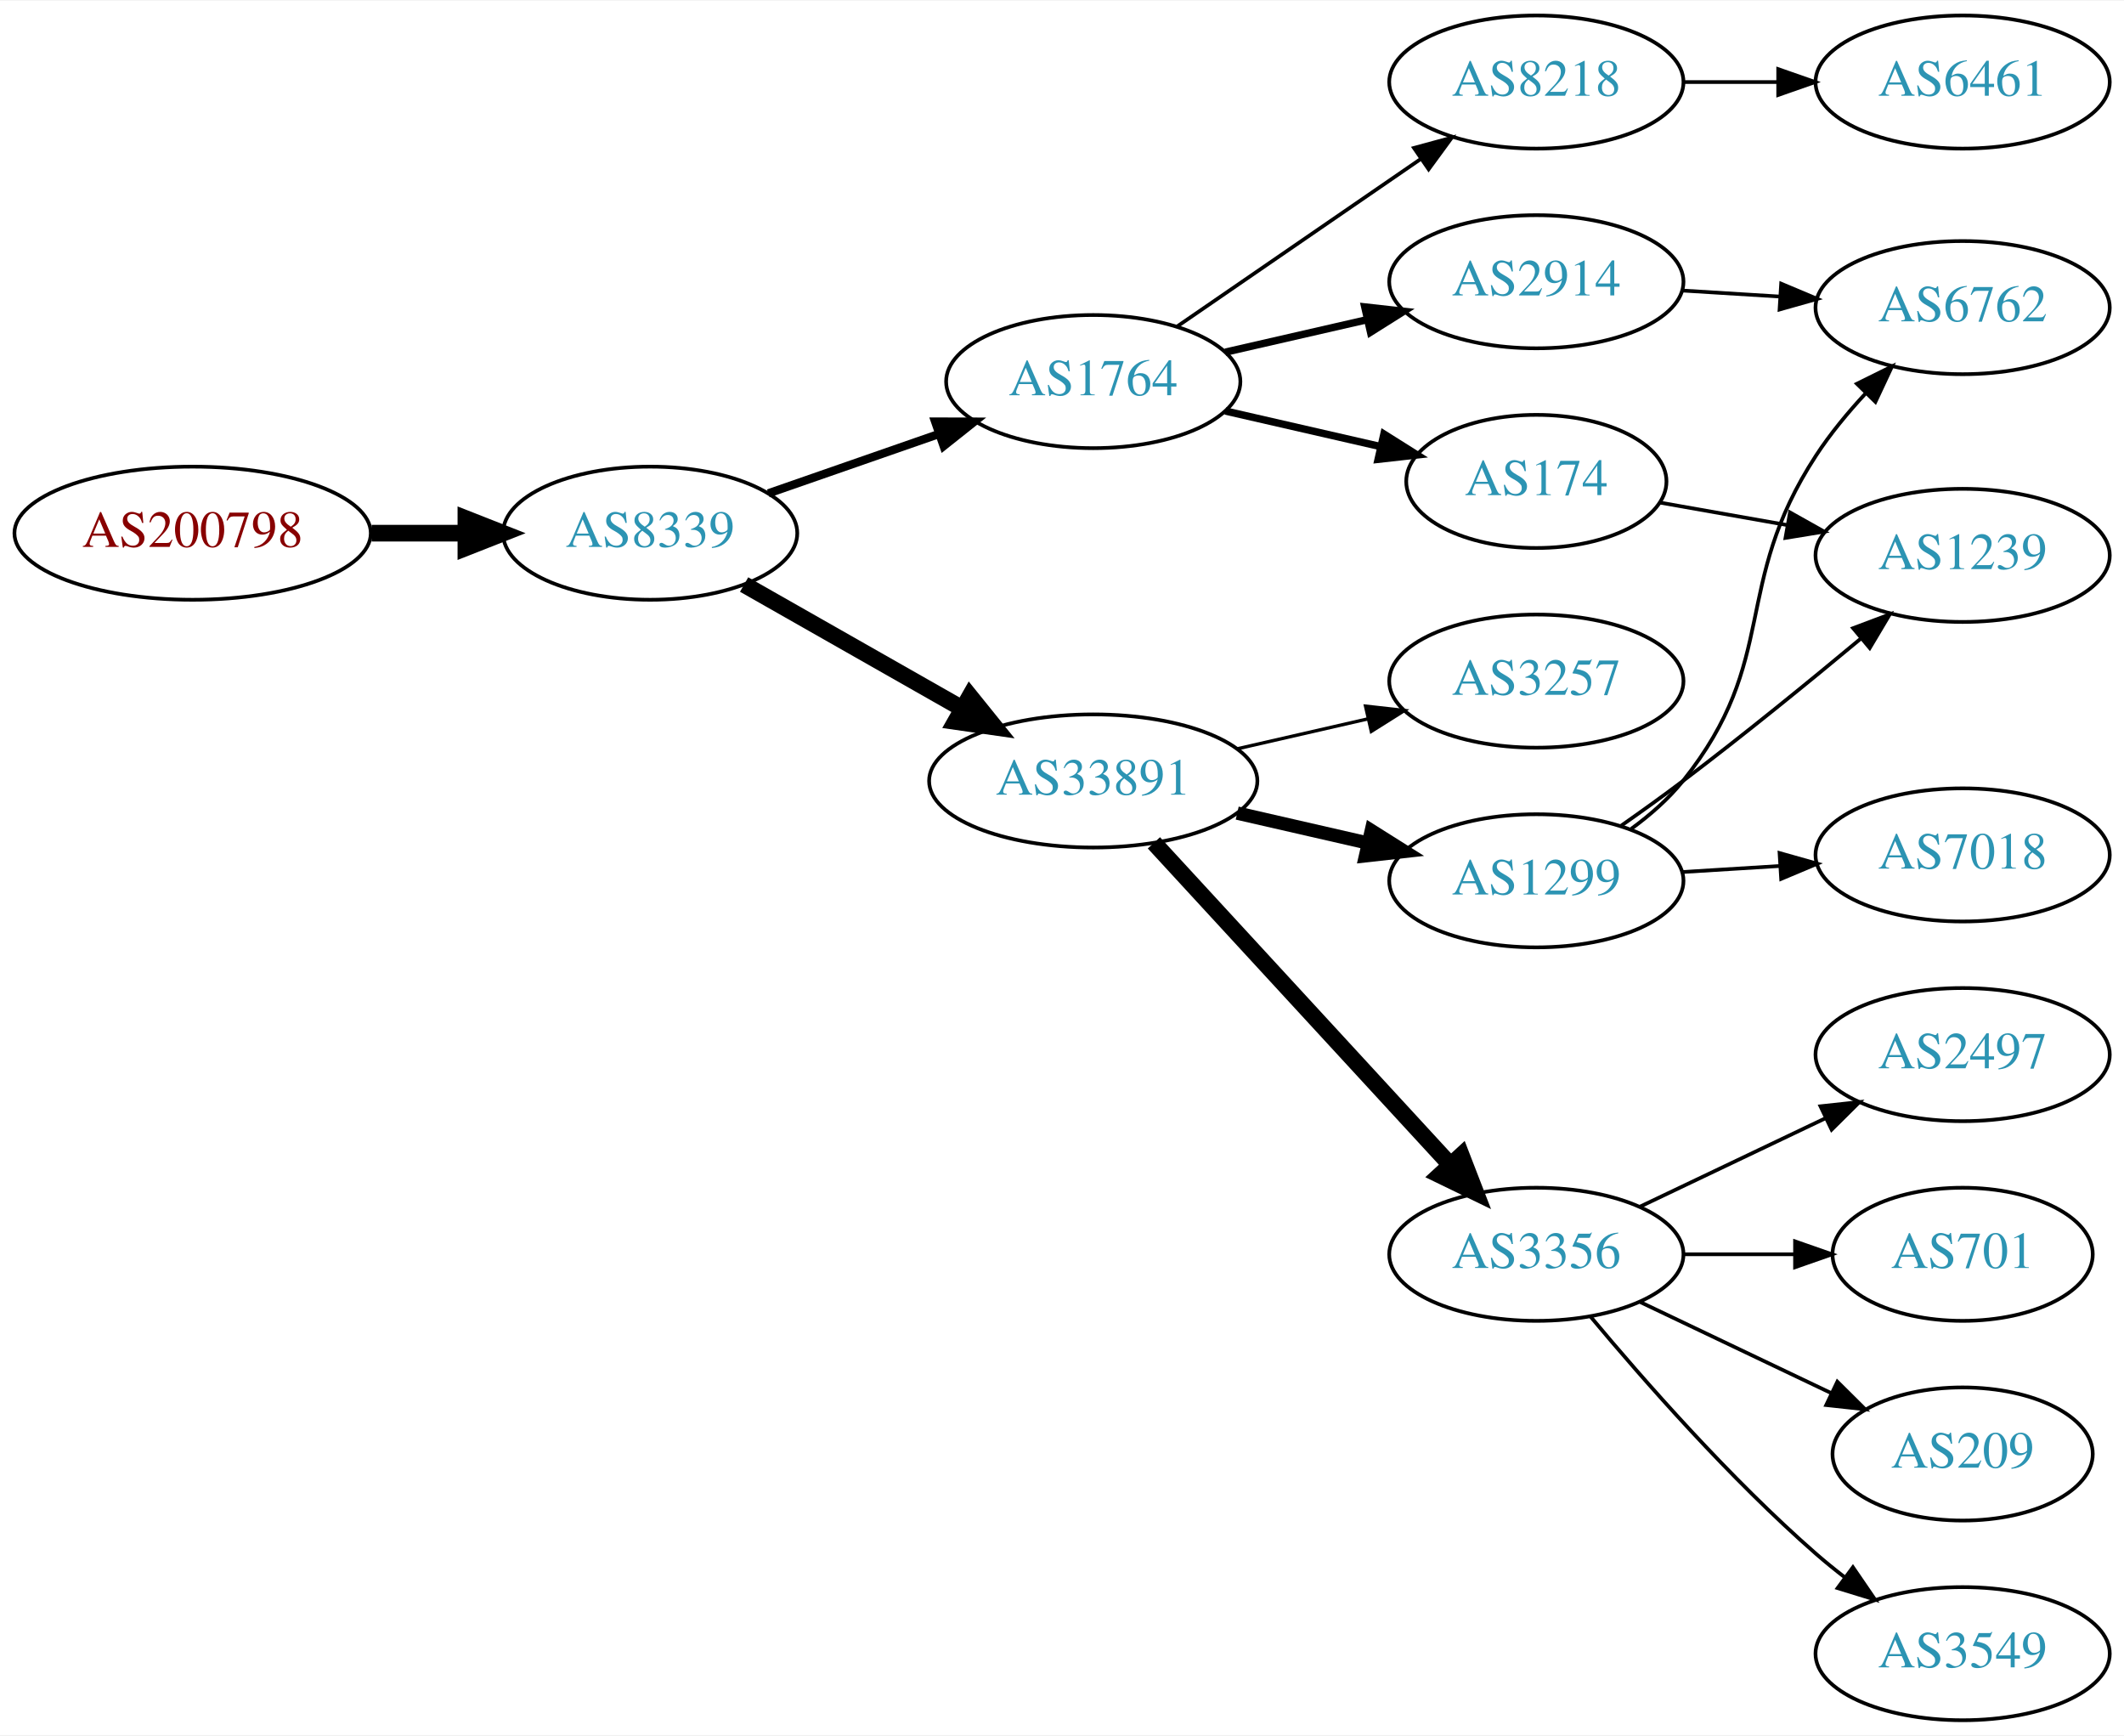
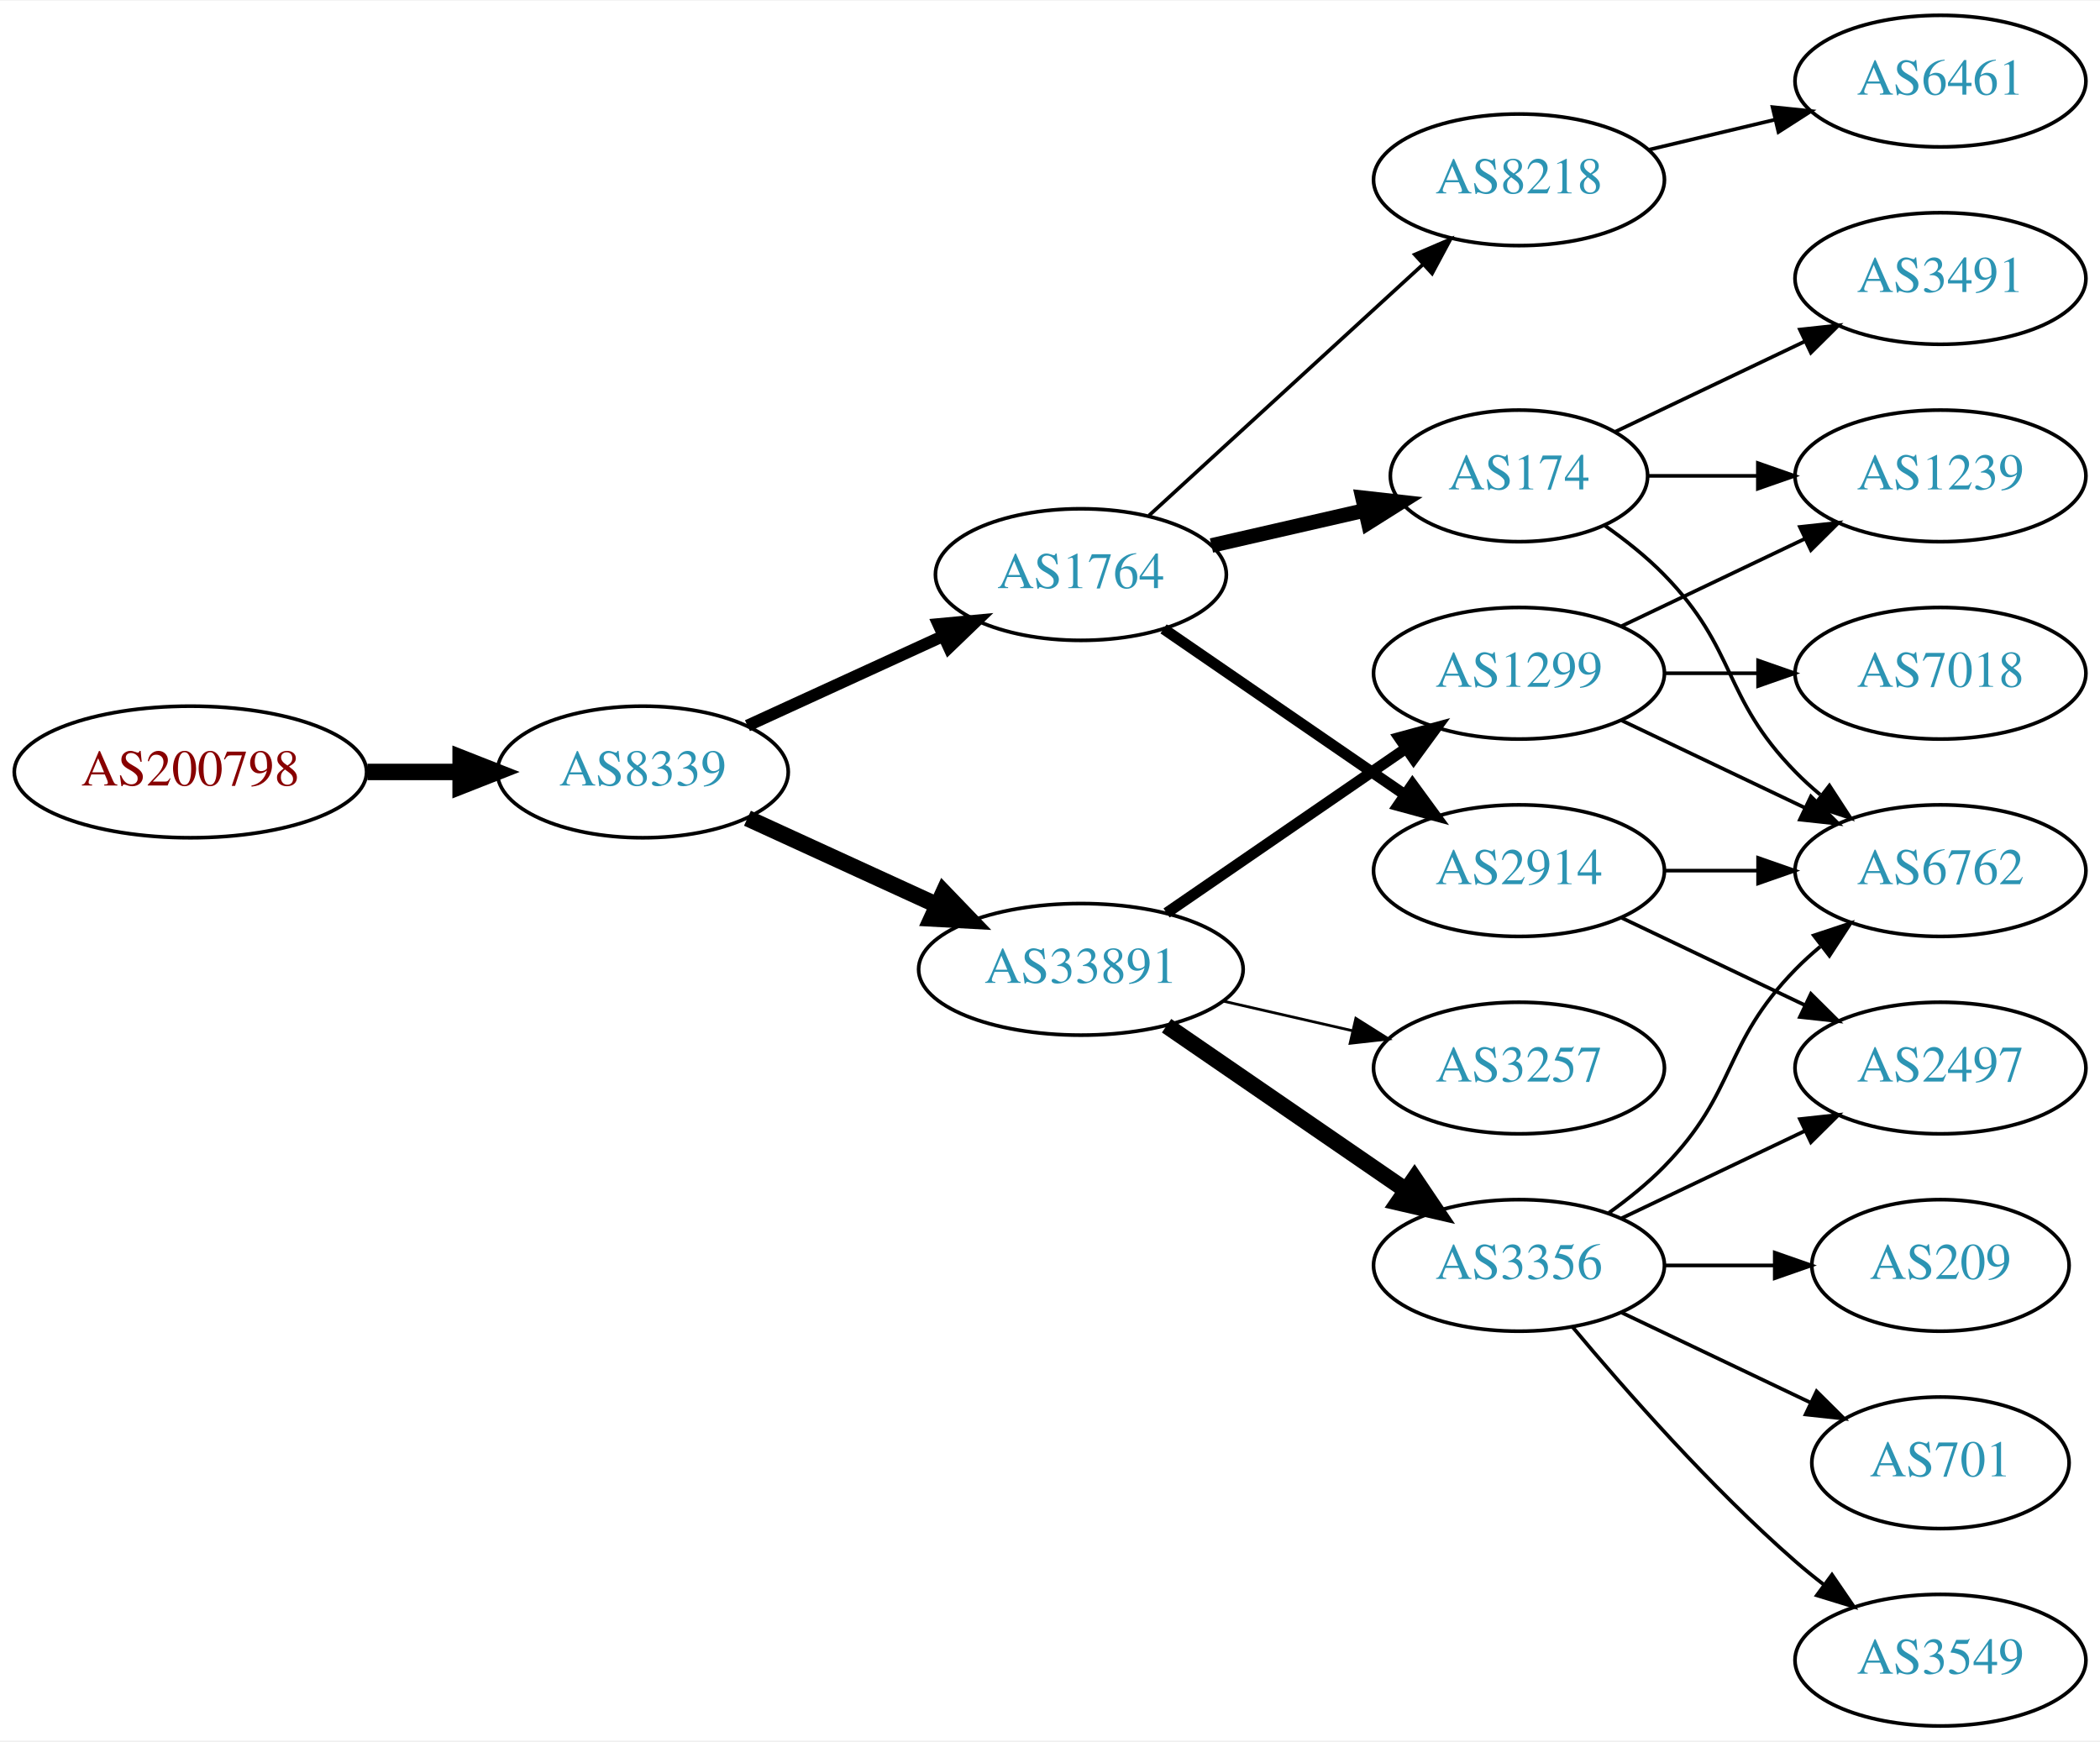
- <svg xmlns="http://www.w3.org/2000/svg" xmlns:xlink="http://www.w3.org/1999/xlink" width="574pt" height="469pt" viewBox="0.00 0.00 574.46 469.00">
-   <g id="graph0" class="graph" transform="scale(1 1) rotate(0) translate(4 465)">
-     <polygon fill="white" stroke="none" points="-4,4 -4,-465 570.463,-465 570.463,4 -4,4" />
+ <svg xmlns="http://www.w3.org/2000/svg" xmlns:xlink="http://www.w3.org/1999/xlink" width="574pt" height="476pt" viewBox="0.00 0.00 574.46 476.00">
+   <g id="graph0" class="graph" transform="scale(1 1) rotate(0) translate(4 472)">
+     <polygon fill="white" stroke="none" points="-4,4 -4,-472 570.463,-472 570.463,4 -4,4" />
    <g id="node1" class="node">
      <g id="a_node1">
        <a xlink:href="/asn/200798" xlink:title="AS200798 ~ NOE-LFWV-AS [AT]">
-           <ellipse fill="#ffffff" stroke="black" cx="48.096" cy="-321" rx="48.192" ry="18" />
-           <text text-anchor="middle" x="48.096" y="-317.3" font-family="Times,serif" font-size="14.00" fill="#880000">AS200798</text>
+           <ellipse fill="#ffffff" stroke="black" cx="48.096" cy="-261" rx="48.192" ry="18" />
+           <text text-anchor="middle" x="48.096" y="-257.3" font-family="Times,serif" font-size="14.00" fill="#880000">AS200798</text>
        </a>
      </g>
    </g>
    <g id="node2" class="node">
      <g id="a_node2">
        <a xlink:href="/asn/8339" xlink:title="AS8339 ~ kabelplus GmbH [AT]">
-           <ellipse fill="#ffffff" stroke="black" cx="171.838" cy="-321" rx="39.794" ry="18" />
-           <text text-anchor="middle" x="171.838" y="-317.3" font-family="Times,serif" font-size="14.00" fill="#2c94b3">AS8339</text>
+           <ellipse fill="#ffffff" stroke="black" cx="171.838" cy="-261" rx="39.794" ry="18" />
+           <text text-anchor="middle" x="171.838" y="-257.3" font-family="Times,serif" font-size="14.00" fill="#2c94b3">AS8339</text>
        </a>
      </g>
    </g>
    <g id="edge1" class="edge">
-       <path fill="none" stroke="black" stroke-width="4.5" d="M96.513,-321C104.867,-321 113.577,-321 121.969,-321" />
-       <polygon fill="black" stroke="black" stroke-width="4.5" points="122.004,-324.938 132.004,-321 122.004,-317.063 122.004,-324.938" />
+       <path fill="none" stroke="black" stroke-width="4.5" d="M96.513,-261C104.867,-261 113.577,-261 121.969,-261" />
+       <polygon fill="black" stroke="black" stroke-width="4.5" points="122.004,-264.938 132.004,-261 122.004,-257.063 122.004,-264.938" />
    </g>
    <g id="node3" class="node">
      <g id="a_node3">
        <a xlink:href="/asn/1764" xlink:title="AS1764 ~ NEXTLAYER-AS [AT]">
-           <ellipse fill="#ffffff" stroke="black" cx="291.681" cy="-362" rx="39.794" ry="18" />
-           <text text-anchor="middle" x="291.681" y="-358.3" font-family="Times,serif" font-size="14.00" fill="#2c94b3">AS1764</text>
+           <ellipse fill="#ffffff" stroke="black" cx="291.681" cy="-315" rx="39.794" ry="18" />
+           <text text-anchor="middle" x="291.681" y="-311.3" font-family="Times,serif" font-size="14.00" fill="#2c94b3">AS1764</text>
        </a>
      </g>
    </g>
    <g id="edge2" class="edge">
-       <path fill="none" stroke="black" stroke-width="2.25" d="M203.8,-331.772C217.896,-336.677 234.773,-342.548 249.886,-347.807" />
-       <polygon fill="black" stroke="black" stroke-width="2.25" points="248.922,-351.177 259.516,-351.157 251.222,-344.566 248.922,-351.177" />
+       <path fill="none" stroke="black" stroke-width="3.273" d="M200.467,-273.661C216.424,-280.973 236.694,-290.261 253.977,-298.181" />
+       <polygon fill="black" stroke="black" stroke-width="3.273" points="252.676,-301.435 263.225,-302.419 255.592,-295.071 252.676,-301.435" />
    </g>
    <g id="node4" class="node">
      <g id="a_node4">
        <a xlink:href="/asn/33891" xlink:title="AS33891 ~ CORE-BACKBONE GMBH GLOBAL NETWORK [DE]">
-           <ellipse fill="#ffffff" stroke="black" cx="291.681" cy="-254" rx="44.393" ry="18" />
-           <text text-anchor="middle" x="291.681" y="-250.3" font-family="Times,serif" font-size="14.00" fill="#2c94b3">AS33891</text>
+           <ellipse fill="#ffffff" stroke="black" cx="291.681" cy="-207" rx="44.393" ry="18" />
+           <text text-anchor="middle" x="291.681" y="-203.3" font-family="Times,serif" font-size="14.00" fill="#2c94b3">AS33891</text>
        </a>
      </g>
    </g>
    <g id="edge3" class="edge">
-       <path fill="none" stroke="black" stroke-width="4.5" d="M197.255,-307.118C214.288,-297.433 237.261,-284.372 256.163,-273.625" />
-       <polygon fill="black" stroke="black" stroke-width="4.5" points="258.325,-276.925 265.072,-268.56 254.433,-270.08 258.325,-276.925" />
+       <path fill="none" stroke="black" stroke-width="4.5" d="M200.467,-248.339C215.965,-241.238 235.531,-232.272 252.478,-224.506" />
+       <polygon fill="black" stroke="black" stroke-width="4.5" points="254.13,-228.08 261.58,-220.335 250.849,-220.921 254.13,-228.08" />
    </g>
    <g id="node5" class="node">
      <g id="a_node5">
-         <a xlink:href="/asn/2914" xlink:title="AS2914 ~ NTT America, Inc. [US]">
-           <ellipse fill="#ffffff" stroke="black" cx="411.523" cy="-389" rx="39.794" ry="18" />
-           <text text-anchor="middle" x="411.523" y="-385.3" font-family="Times,serif" font-size="14.00" fill="#2c94b3">AS2914</text>
+         <a xlink:href="/asn/174" xlink:title="AS174 ~ Cogent Communications [US]">
+           <ellipse fill="#ffffff" stroke="black" cx="411.523" cy="-342" rx="35.194" ry="18" />
+           <text text-anchor="middle" x="411.523" y="-338.3" font-family="Times,serif" font-size="14.00" fill="#2c94b3">AS174</text>
        </a>
      </g>
    </g>
    <g id="edge4" class="edge">
-       <path fill="none" stroke="black" stroke-width="2" d="M327.4,-369.955C339.4,-372.704 353.021,-375.825 365.713,-378.733" />
-       <polygon fill="black" stroke="black" stroke-width="2" points="365.116,-382.187 375.645,-381.009 366.679,-375.364 365.116,-382.187" />
+       <path fill="none" stroke="black" stroke-width="4" d="M327.4,-322.955C340.492,-325.955 355.514,-329.396 369.155,-332.522" />
+       <polygon fill="black" stroke="black" stroke-width="4" points="368.733,-336.016 379.262,-334.838 370.297,-329.193 368.733,-336.016" />
    </g>
    <g id="node6" class="node">
      <g id="a_node6">
-         <a xlink:href="/asn/174" xlink:title="AS174 ~ Cogent Communications [US]">
-           <ellipse fill="#ffffff" stroke="black" cx="411.523" cy="-335" rx="35.194" ry="18" />
-           <text text-anchor="middle" x="411.523" y="-331.3" font-family="Times,serif" font-size="14.00" fill="#2c94b3">AS174</text>
+         <a xlink:href="/asn/2914" xlink:title="AS2914 ~ NTT America, Inc. [US]">
+           <ellipse fill="#ffffff" stroke="black" cx="411.523" cy="-234" rx="39.794" ry="18" />
+           <text text-anchor="middle" x="411.523" y="-230.3" font-family="Times,serif" font-size="14.00" fill="#2c94b3">AS2914</text>
        </a>
      </g>
    </g>
    <g id="edge5" class="edge">
-       <path fill="none" stroke="black" stroke-width="2" d="M327.4,-354.045C340.492,-351.045 355.514,-347.604 369.155,-344.478" />
-       <polygon fill="black" stroke="black" stroke-width="2" points="370.297,-347.807 379.262,-342.162 368.733,-340.984 370.297,-347.807" />
+       <path fill="none" stroke="black" stroke-width="3" d="M314.295,-300.143C332.783,-287.435 359.597,-269.005 380.227,-254.825" />
+       <polygon fill="black" stroke="black" stroke-width="3" points="382.388,-257.586 388.647,-249.037 378.423,-251.817 382.388,-257.586" />
    </g>
    <g id="node7" class="node">
      <g id="a_node7">
        <a xlink:href="/asn/8218" xlink:title="AS8218 ~ legacy Neotelecoms [FR]">
-           <ellipse fill="#ffffff" stroke="black" cx="411.523" cy="-443" rx="39.794" ry="18" />
-           <text text-anchor="middle" x="411.523" y="-439.3" font-family="Times,serif" font-size="14.00" fill="#2c94b3">AS8218</text>
+           <ellipse fill="#ffffff" stroke="black" cx="411.523" cy="-423" rx="39.794" ry="18" />
+           <text text-anchor="middle" x="411.523" y="-419.3" font-family="Times,serif" font-size="14.00" fill="#2c94b3">AS8218</text>
        </a>
      </g>
    </g>
    <g id="edge6" class="edge">
-       <path fill="none" stroke="black" d="M314.295,-376.857C332.783,-389.565 359.597,-407.995 380.227,-422.175" />
-       <polygon fill="black" stroke="black" points="378.423,-425.183 388.647,-427.963 382.388,-419.414 378.423,-425.183" />
-     </g>
-     <g id="node8" class="node">
-       <g id="a_node8">
+       <path fill="none" stroke="black" d="M310.323,-331.169C330.195,-349.382 362.658,-379.133 385.227,-399.817" />
+       <polygon fill="black" stroke="black" points="383.023,-402.545 392.76,-406.721 387.753,-397.384 383.023,-402.545" />
+     </g>
+     <g id="node12" class="node">
+       <g id="a_node12">
        <a xlink:href="/asn/3356" xlink:title="AS3356 ~ Level 3 Parent, LLC [US]">
          <ellipse fill="#ffffff" stroke="black" cx="411.523" cy="-126" rx="39.794" ry="18" />
          <text text-anchor="middle" x="411.523" y="-122.3" font-family="Times,serif" font-size="14.00" fill="#2c94b3">AS3356</text>
        </a>
      </g>
    </g>
-     <g id="edge7" class="edge">
-       <path fill="none" stroke="black" stroke-width="4.5" d="M308.086,-237.266C328.554,-215.035 364.848,-175.612 388.285,-150.155" />
-       <polygon fill="black" stroke="black" stroke-width="4.5" points="391.237,-152.762 395.113,-142.738 385.443,-147.428 391.237,-152.762" />
+     <g id="edge12" class="edge">
+       <path fill="none" stroke="black" stroke-width="4.5" d="M315.123,-191.574C333.704,-178.802 360.265,-160.545 380.645,-146.537" />
+       <polygon fill="black" stroke="black" stroke-width="4.5" points="382.949,-149.731 388.959,-140.822 378.488,-143.242 382.949,-149.731" />
+     </g>
+     <g id="node13" class="node">
+       <g id="a_node13">
+         <a xlink:href="/asn/1299" xlink:title="AS1299 ~ Telia Carrier [EU]">
+           <ellipse fill="#ffffff" stroke="black" cx="411.523" cy="-288" rx="39.794" ry="18" />
+           <text text-anchor="middle" x="411.523" y="-284.3" font-family="Times,serif" font-size="14.00" fill="#2c94b3">AS1299</text>
+         </a>
+       </g>
+     </g>
+     <g id="edge13" class="edge">
+       <path fill="none" stroke="black" stroke-width="3" d="M315.123,-222.426C333.704,-235.198 360.265,-253.455 380.645,-267.463" />
+       <polygon fill="black" stroke="black" stroke-width="3" points="378.736,-270.398 388.959,-273.178 382.701,-264.629 378.736,-270.398" />
+     </g>
+     <g id="node14" class="node">
+       <g id="a_node14">
+         <a xlink:href="/asn/3257" xlink:title="AS3257 ~ GTT [DE]">
+           <ellipse fill="#ffffff" stroke="black" cx="411.523" cy="-180" rx="39.794" ry="18" />
+           <text text-anchor="middle" x="411.523" y="-176.3" font-family="Times,serif" font-size="14.00" fill="#2c94b3">AS3257</text>
+         </a>
+       </g>
+     </g>
+     <g id="edge14" class="edge">
+       <path fill="none" stroke="black" stroke-width="0.75" d="M330.615,-198.308C341.856,-195.733 354.269,-192.889 365.892,-190.226" />
+       <polygon fill="black" stroke="black" stroke-width="0.75" points="366.888,-193.588 375.853,-187.943 365.324,-186.765 366.888,-193.588" />
    </g>
    <g id="node9" class="node">
      <g id="a_node9">
-         <a xlink:href="/asn/1299" xlink:title="AS1299 ~ Telia Carrier [EU]">
-           <ellipse fill="#ffffff" stroke="black" cx="411.523" cy="-227" rx="39.794" ry="18" />
-           <text text-anchor="middle" x="411.523" y="-223.3" font-family="Times,serif" font-size="14.00" fill="#2c94b3">AS1299</text>
-         </a>
-       </g>
-     </g>
-     <g id="edge8" class="edge">
-       <path fill="none" stroke="black" stroke-width="3.6" d="M330.615,-245.308C341.856,-242.733 354.269,-239.889 365.892,-237.226" />
-       <polygon fill="black" stroke="black" stroke-width="3.6" points="366.888,-240.588 375.853,-234.943 365.324,-233.765 366.888,-240.588" />
+         <a xlink:href="/asn/6762" xlink:title="AS6762 ~ TELECOM ITALIA SPARKLE S.p.A. [IT]">
+           <ellipse fill="#ffffff" stroke="black" cx="526.816" cy="-234" rx="39.794" ry="18" />
+           <text text-anchor="middle" x="526.816" y="-230.3" font-family="Times,serif" font-size="14.00" fill="#2c94b3">AS6762</text>
+         </a>
+       </g>
+     </g>
+     <g id="edge9" class="edge">
+       <path fill="none" stroke="black" d="M434.906,-328.468C440.548,-324.51 446.361,-319.914 451.17,-315 471.342,-294.383 466.997,-281.617 487.17,-261 489.262,-258.861 491.546,-256.782 493.922,-254.79" />
+       <polygon fill="black" stroke="black" points="496.441,-257.268 502.222,-248.389 492.166,-251.725 496.441,-257.268" />
    </g>
    <g id="node10" class="node">
      <g id="a_node10">
-         <a xlink:href="/asn/3257" xlink:title="AS3257 ~ GTT [DE]">
-           <ellipse fill="#ffffff" stroke="black" cx="411.523" cy="-281" rx="39.794" ry="18" />
-           <text text-anchor="middle" x="411.523" y="-277.3" font-family="Times,serif" font-size="14.00" fill="#2c94b3">AS3257</text>
-         </a>
-       </g>
-     </g>
-     <g id="edge9" class="edge">
-       <path fill="none" stroke="black" stroke-width="0.9" d="M330.615,-262.692C341.856,-265.267 354.269,-268.111 365.892,-270.774" />
-       <polygon fill="black" stroke="black" stroke-width="0.9" points="365.324,-274.235 375.853,-273.057 366.888,-267.412 365.324,-274.235" />
-     </g>
-     <g id="node16" class="node">
-       <g id="a_node16">
-         <a xlink:href="/asn/6762" xlink:title="AS6762 ~ TELECOM ITALIA SPARKLE S.p.A. [IT]">
-           <ellipse fill="#ffffff" stroke="black" cx="526.816" cy="-382" rx="39.794" ry="18" />
-           <text text-anchor="middle" x="526.816" y="-378.3" font-family="Times,serif" font-size="14.00" fill="#2c94b3">AS6762</text>
-         </a>
-       </g>
-     </g>
-     <g id="edge18" class="edge">
-       <path fill="none" stroke="black" d="M450.879,-386.63C459.369,-386.106 468.472,-385.543 477.306,-384.997" />
-       <polygon fill="black" stroke="black" points="477.735,-388.478 487.5,-384.367 477.303,-381.491 477.735,-388.478" />
-     </g>
-     <g id="node15" class="node">
-       <g id="a_node15">
-         <a xlink:href="/asn/1239" xlink:title="AS1239 ~ Sprint [US]">
-           <ellipse fill="#ffffff" stroke="black" cx="526.816" cy="-315" rx="39.794" ry="18" />
-           <text text-anchor="middle" x="526.816" y="-311.3" font-family="Times,serif" font-size="14.00" fill="#2c94b3">AS1239</text>
-         </a>
-       </g>
-     </g>
-     <g id="edge14" class="edge">
-       <path fill="none" stroke="black" d="M444.988,-329.269C455.71,-327.376 467.854,-325.232 479.41,-323.192" />
-       <polygon fill="black" stroke="black" points="480.124,-326.62 489.363,-321.435 478.907,-319.727 480.124,-326.62" />
-     </g>
-     <g id="node18" class="node">
-       <g id="a_node18">
-         <a xlink:href="/asn/6461" xlink:title="AS6461 ~ Zayo Bandwidth [US]">
-           <ellipse fill="#ffffff" stroke="black" cx="526.816" cy="-443" rx="39.794" ry="18" />
-           <text text-anchor="middle" x="526.816" y="-439.3" font-family="Times,serif" font-size="14.00" fill="#2c94b3">AS6461</text>
-         </a>
-       </g>
-     </g>
-     <g id="edge19" class="edge">
-       <path fill="none" stroke="black" d="M451.195,-443C459.398,-443 468.162,-443 476.694,-443" />
-       <polygon fill="black" stroke="black" points="476.934,-446.5 486.934,-443 476.933,-439.5 476.934,-446.5" />
+         <a xlink:href="/asn/3491" xlink:title="AS3491 ~ PCCW Global, Inc. [US]">
+           <ellipse fill="#ffffff" stroke="black" cx="526.816" cy="-396" rx="39.794" ry="18" />
+           <text text-anchor="middle" x="526.816" y="-392.3" font-family="Times,serif" font-size="14.00" fill="#2c94b3">AS3491</text>
+         </a>
+       </g>
+     </g>
+     <g id="edge10" class="edge">
+       <path fill="none" stroke="black" d="M437.948,-354.119C453.251,-361.413 472.974,-370.814 489.856,-378.86" />
+       <polygon fill="black" stroke="black" points="488.363,-382.026 498.896,-383.169 491.375,-375.707 488.363,-382.026" />
    </g>
    <g id="node11" class="node">
      <g id="a_node11">
+         <a xlink:href="/asn/1239" xlink:title="AS1239 ~ Sprint [US]">
+           <ellipse fill="#ffffff" stroke="black" cx="526.816" cy="-342" rx="39.794" ry="18" />
+           <text text-anchor="middle" x="526.816" y="-338.3" font-family="Times,serif" font-size="14.00" fill="#2c94b3">AS1239</text>
+         </a>
+       </g>
+     </g>
+     <g id="edge11" class="edge">
+       <path fill="none" stroke="black" d="M446.822,-342C456.199,-342 466.55,-342 476.584,-342" />
+       <polygon fill="black" stroke="black" points="476.873,-345.5 486.873,-342 476.873,-338.5 476.873,-345.5" />
+     </g>
+     <g id="node8" class="node">
+       <g id="a_node8">
        <a xlink:href="/asn/2497" xlink:title="AS2497 ~ Internet Initiative Japan Inc. [JP]">
          <ellipse fill="#ffffff" stroke="black" cx="526.816" cy="-180" rx="39.794" ry="18" />
          <text text-anchor="middle" x="526.816" y="-176.3" font-family="Times,serif" font-size="14.00" fill="#2c94b3">AS2497</text>
        </a>
      </g>
    </g>
-     <g id="edge10" class="edge">
+     <g id="edge7" class="edge">
+       <path fill="none" stroke="black" d="M439.66,-221.066C454.654,-213.919 473.475,-204.948 489.698,-197.215" />
+       <polygon fill="black" stroke="black" points="491.38,-200.291 498.901,-192.829 488.368,-193.972 491.38,-200.291" />
+     </g>
+     <g id="edge8" class="edge">
+       <path fill="none" stroke="black" d="M451.195,-234C459.398,-234 468.162,-234 476.694,-234" />
+       <polygon fill="black" stroke="black" points="476.934,-237.5 486.934,-234 476.933,-230.5 476.934,-237.5" />
+     </g>
+     <g id="node19" class="node">
+       <g id="a_node19">
+         <a xlink:href="/asn/6461" xlink:title="AS6461 ~ Zayo Bandwidth [US]">
+           <ellipse fill="#ffffff" stroke="black" cx="526.816" cy="-450" rx="39.794" ry="18" />
+           <text text-anchor="middle" x="526.816" y="-446.3" font-family="Times,serif" font-size="14.00" fill="#2c94b3">AS6461</text>
+         </a>
+       </g>
+     </g>
+     <g id="edge23" class="edge">
+       <path fill="none" stroke="black" d="M447.13,-431.248C458.002,-433.838 470.156,-436.735 481.598,-439.462" />
+       <polygon fill="black" stroke="black" points="480.882,-442.889 491.421,-441.803 482.505,-436.08 480.882,-442.889" />
+     </g>
+     <g id="edge16" class="edge">
      <path fill="none" stroke="black" d="M439.66,-138.934C454.654,-146.081 473.475,-155.052 489.698,-162.785" />
      <polygon fill="black" stroke="black" points="488.368,-166.028 498.901,-167.171 491.38,-159.709 488.368,-166.028" />
    </g>
-     <g id="node12" class="node">
-       <g id="a_node12">
-         <a xlink:href="/asn/701" xlink:title="AS701 ~ UUNET [US]">
-           <ellipse fill="#ffffff" stroke="black" cx="526.816" cy="-126" rx="35.194" ry="18" />
-           <text text-anchor="middle" x="526.816" y="-122.3" font-family="Times,serif" font-size="14.00" fill="#2c94b3">AS701</text>
-         </a>
-       </g>
-     </g>
-     <g id="edge11" class="edge">
-       <path fill="none" stroke="black" d="M451.195,-126C460.901,-126 471.391,-126 481.354,-126" />
-       <polygon fill="black" stroke="black" points="481.491,-129.5 491.491,-126 481.49,-122.5 481.491,-129.5" />
-     </g>
-     <g id="node13" class="node">
-       <g id="a_node13">
-         <a xlink:href="/asn/209" xlink:title="AS209 ~ CenturyLink Communications, LLC [US]">
-           <ellipse fill="#ffffff" stroke="black" cx="526.816" cy="-72" rx="35.194" ry="18" />
-           <text text-anchor="middle" x="526.816" y="-68.3" font-family="Times,serif" font-size="14.00" fill="#2c94b3">AS209</text>
-         </a>
-       </g>
-     </g>
-     <g id="edge12" class="edge">
-       <path fill="none" stroke="black" d="M439.66,-113.066C455.091,-105.71 474.577,-96.423 491.112,-88.541" />
-       <polygon fill="black" stroke="black" points="492.933,-91.551 500.454,-84.089 489.921,-85.232 492.933,-91.551" />
-     </g>
-     <g id="node14" class="node">
-       <g id="a_node14">
+     <g id="edge15" class="edge">
+       <path fill="none" stroke="black" d="M436.117,-140.389C441.373,-144.148 446.705,-148.437 451.17,-153 471.342,-173.617 466.997,-186.383 487.17,-207 489.262,-209.139 491.546,-211.218 493.922,-213.21" />
+       <polygon fill="black" stroke="black" points="492.166,-216.275 502.222,-219.611 496.441,-210.732 492.166,-216.275" />
+     </g>
+     <g id="node15" class="node">
+       <g id="a_node15">
        <a xlink:href="/asn/3549" xlink:title="AS3549 ~ Level 3 Parent, LLC [US]">
          <ellipse fill="#ffffff" stroke="black" cx="526.816" cy="-18" rx="39.794" ry="18" />
          <text text-anchor="middle" x="526.816" y="-14.3" font-family="Times,serif" font-size="14.00" fill="#2c94b3">AS3549</text>
        </a>
      </g>
    </g>
-     <g id="edge13" class="edge">
+     <g id="edge17" class="edge">
      <path fill="none" stroke="black" d="M426.153,-109.183C440.436,-92.071 463.982,-65.255 487.17,-45 489.635,-42.846 492.274,-40.706 494.971,-38.628" />
      <polygon fill="black" stroke="black" points="497.144,-41.375 503.125,-32.63 492.996,-35.736 497.144,-41.375" />
    </g>
-     <g id="edge16" class="edge">
-       <path fill="none" stroke="black" d="M434.395,-241.854C439.927,-245.727 445.816,-249.952 451.17,-254 467.462,-266.32 485.185,-280.758 499.273,-292.494" />
-       <polygon fill="black" stroke="black" points="497.195,-295.318 507.109,-299.055 501.689,-289.951 497.195,-295.318" />
-     </g>
-     <g id="edge15" class="edge">
-       <path fill="none" stroke="black" d="M437.211,-241.069C442.3,-244.789 447.284,-249.142 451.17,-254 477.565,-287 464.073,-306.613 487.17,-342 490.999,-347.868 495.763,-353.623 500.623,-358.857" />
-       <polygon fill="black" stroke="black" points="498.221,-361.407 507.716,-366.107 503.225,-356.512 498.221,-361.407" />
+     <g id="node16" class="node">
+       <g id="a_node16">
+         <a xlink:href="/asn/209" xlink:title="AS209 ~ CenturyLink Communications, LLC [US]">
+           <ellipse fill="#ffffff" stroke="black" cx="526.816" cy="-126" rx="35.194" ry="18" />
+           <text text-anchor="middle" x="526.816" y="-122.3" font-family="Times,serif" font-size="14.00" fill="#2c94b3">AS209</text>
+         </a>
+       </g>
+     </g>
+     <g id="edge18" class="edge">
+       <path fill="none" stroke="black" d="M451.195,-126C460.901,-126 471.391,-126 481.354,-126" />
+       <polygon fill="black" stroke="black" points="481.491,-129.5 491.491,-126 481.49,-122.5 481.491,-129.5" />
    </g>
    <g id="node17" class="node">
      <g id="a_node17">
+         <a xlink:href="/asn/701" xlink:title="AS701 ~ UUNET [US]">
+           <ellipse fill="#ffffff" stroke="black" cx="526.816" cy="-72" rx="35.194" ry="18" />
+           <text text-anchor="middle" x="526.816" y="-68.3" font-family="Times,serif" font-size="14.00" fill="#2c94b3">AS701</text>
+         </a>
+       </g>
+     </g>
+     <g id="edge19" class="edge">
+       <path fill="none" stroke="black" d="M439.66,-113.066C455.091,-105.71 474.577,-96.423 491.112,-88.541" />
+       <polygon fill="black" stroke="black" points="492.933,-91.551 500.454,-84.089 489.921,-85.232 492.933,-91.551" />
+     </g>
+     <g id="edge21" class="edge">
+       <path fill="none" stroke="black" d="M439.66,-275.066C454.654,-267.919 473.475,-258.948 489.698,-251.215" />
+       <polygon fill="black" stroke="black" points="491.38,-254.291 498.901,-246.829 488.368,-247.972 491.38,-254.291" />
+     </g>
+     <g id="edge20" class="edge">
+       <path fill="none" stroke="black" d="M439.66,-300.934C454.654,-308.081 473.475,-317.052 489.698,-324.785" />
+       <polygon fill="black" stroke="black" points="488.368,-328.028 498.901,-329.171 491.38,-321.709 488.368,-328.028" />
+     </g>
+     <g id="node18" class="node">
+       <g id="a_node18">
        <a xlink:href="/asn/7018" xlink:title="AS7018 ~ AT&amp;T Services, Inc. [US]">
-           <ellipse fill="#ffffff" stroke="black" cx="526.816" cy="-234" rx="39.794" ry="18" />
-           <text text-anchor="middle" x="526.816" y="-230.3" font-family="Times,serif" font-size="14.00" fill="#2c94b3">AS7018</text>
-         </a>
-       </g>
-     </g>
-     <g id="edge17" class="edge">
-       <path fill="none" stroke="black" d="M450.879,-229.37C459.369,-229.894 468.472,-230.457 477.306,-231.003" />
-       <polygon fill="black" stroke="black" points="477.303,-234.509 487.5,-231.633 477.735,-227.522 477.303,-234.509" />
+           <ellipse fill="#ffffff" stroke="black" cx="526.816" cy="-288" rx="39.794" ry="18" />
+           <text text-anchor="middle" x="526.816" y="-284.3" font-family="Times,serif" font-size="14.00" fill="#2c94b3">AS7018</text>
+         </a>
+       </g>
+     </g>
+     <g id="edge22" class="edge">
+       <path fill="none" stroke="black" d="M451.195,-288C459.398,-288 468.162,-288 476.694,-288" />
+       <polygon fill="black" stroke="black" points="476.934,-291.5 486.934,-288 476.933,-284.5 476.934,-291.5" />
    </g>
  </g>
</svg>
